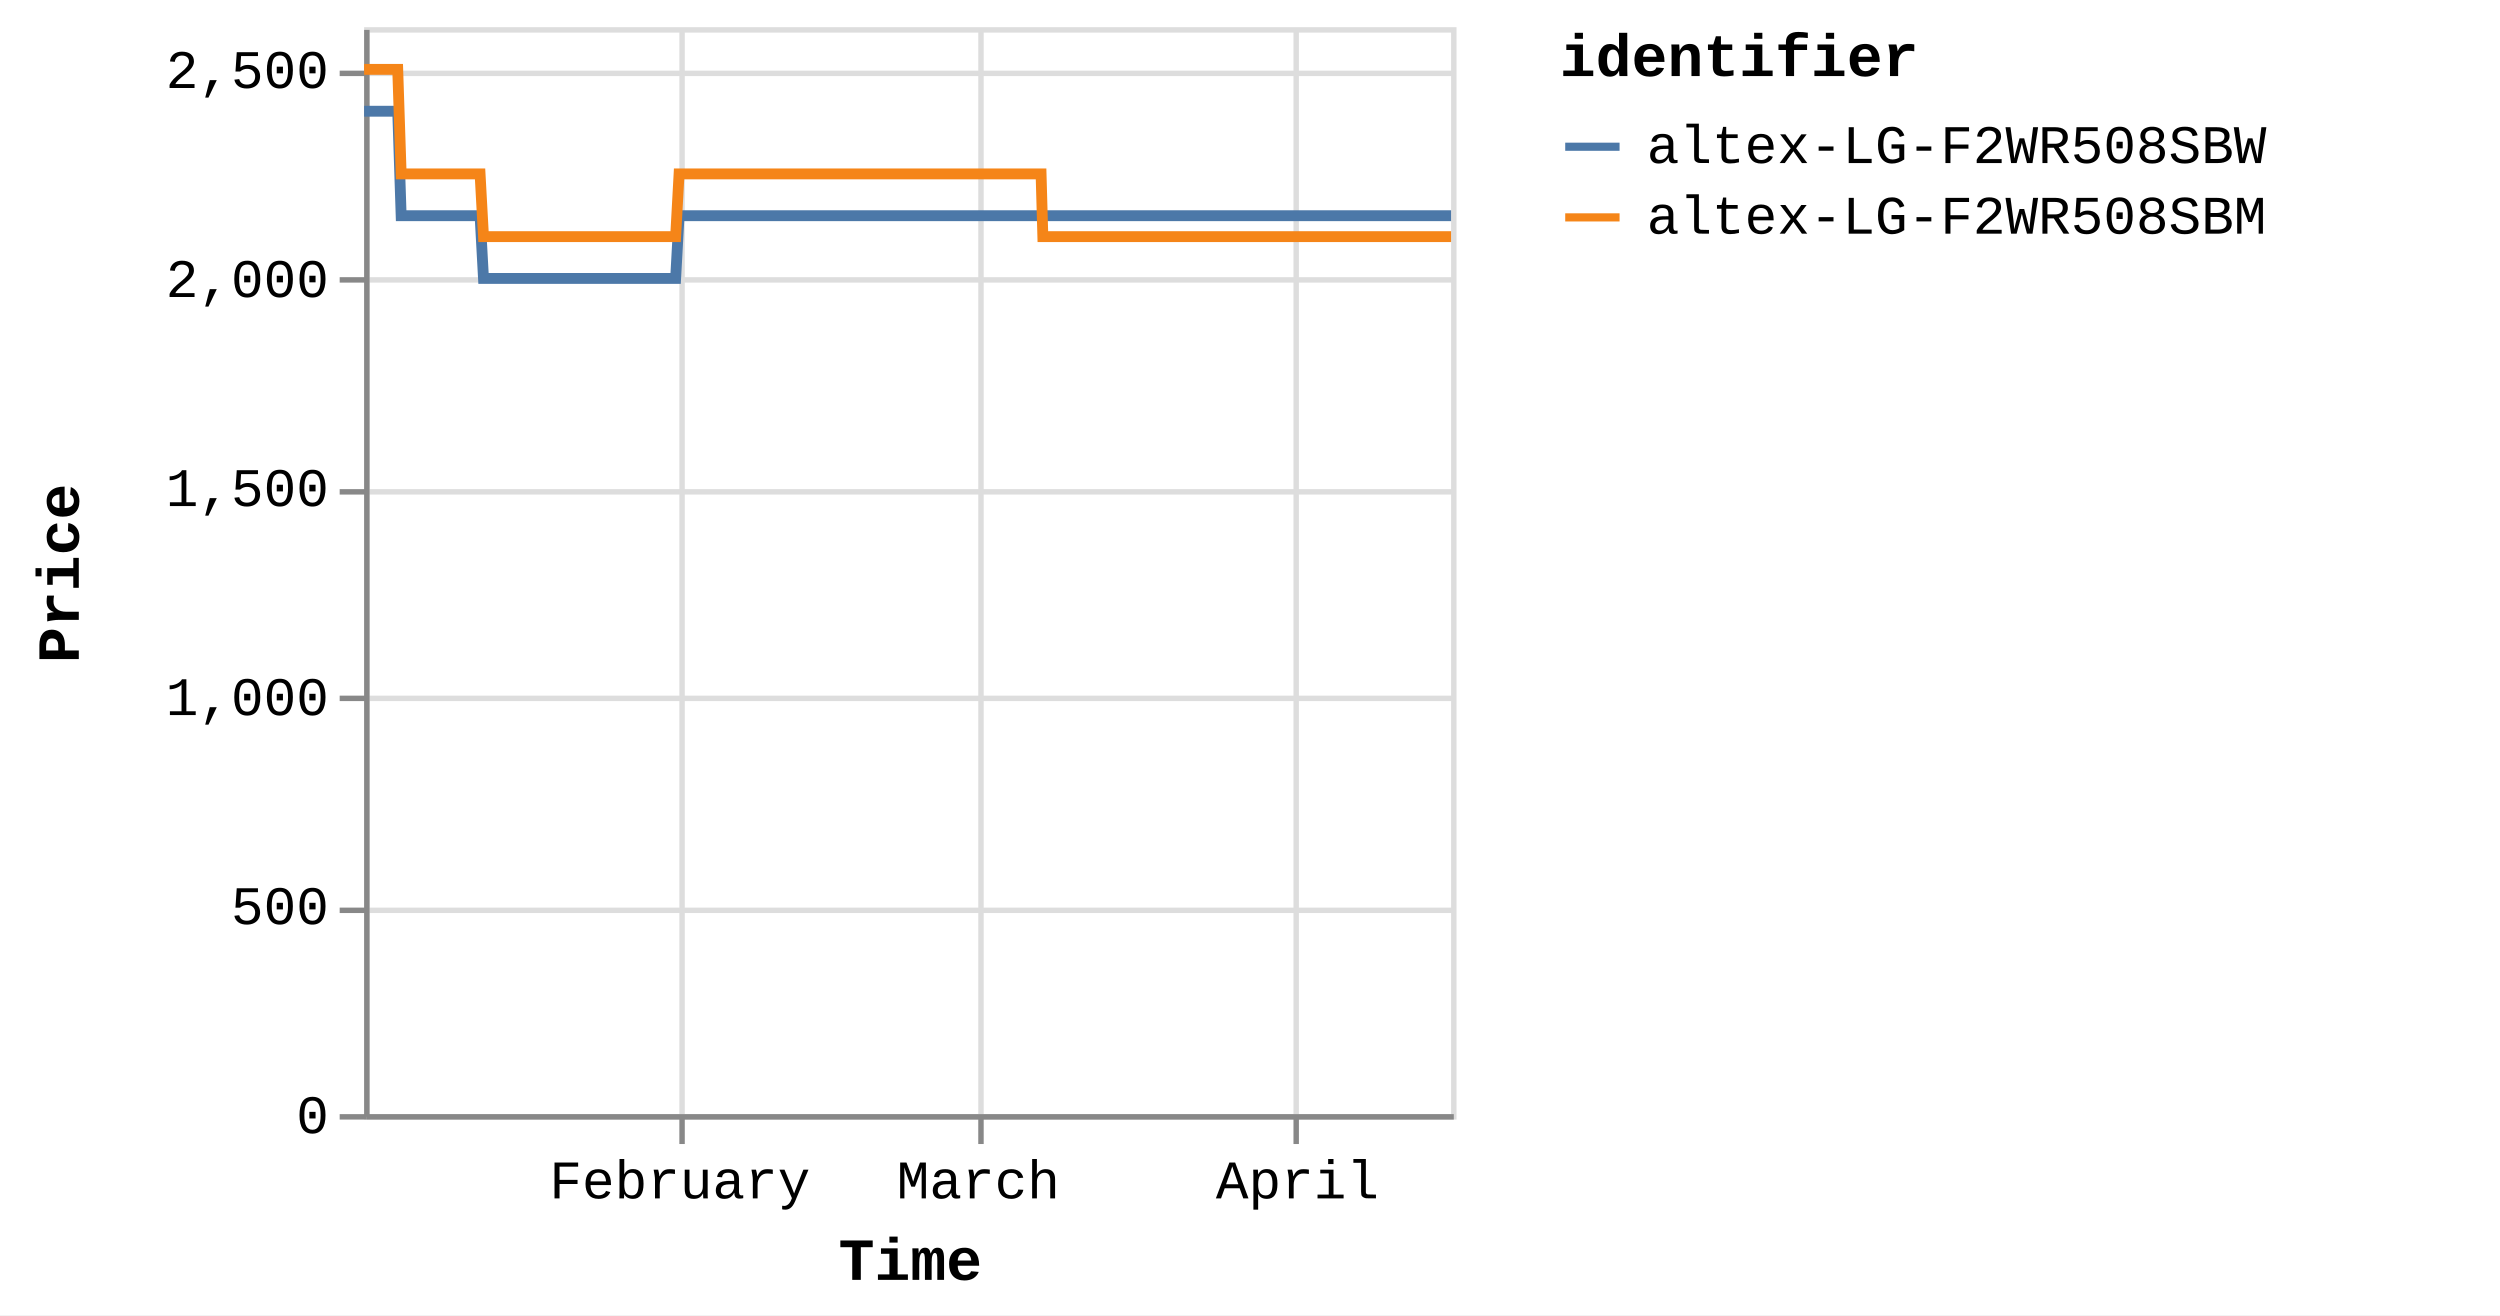
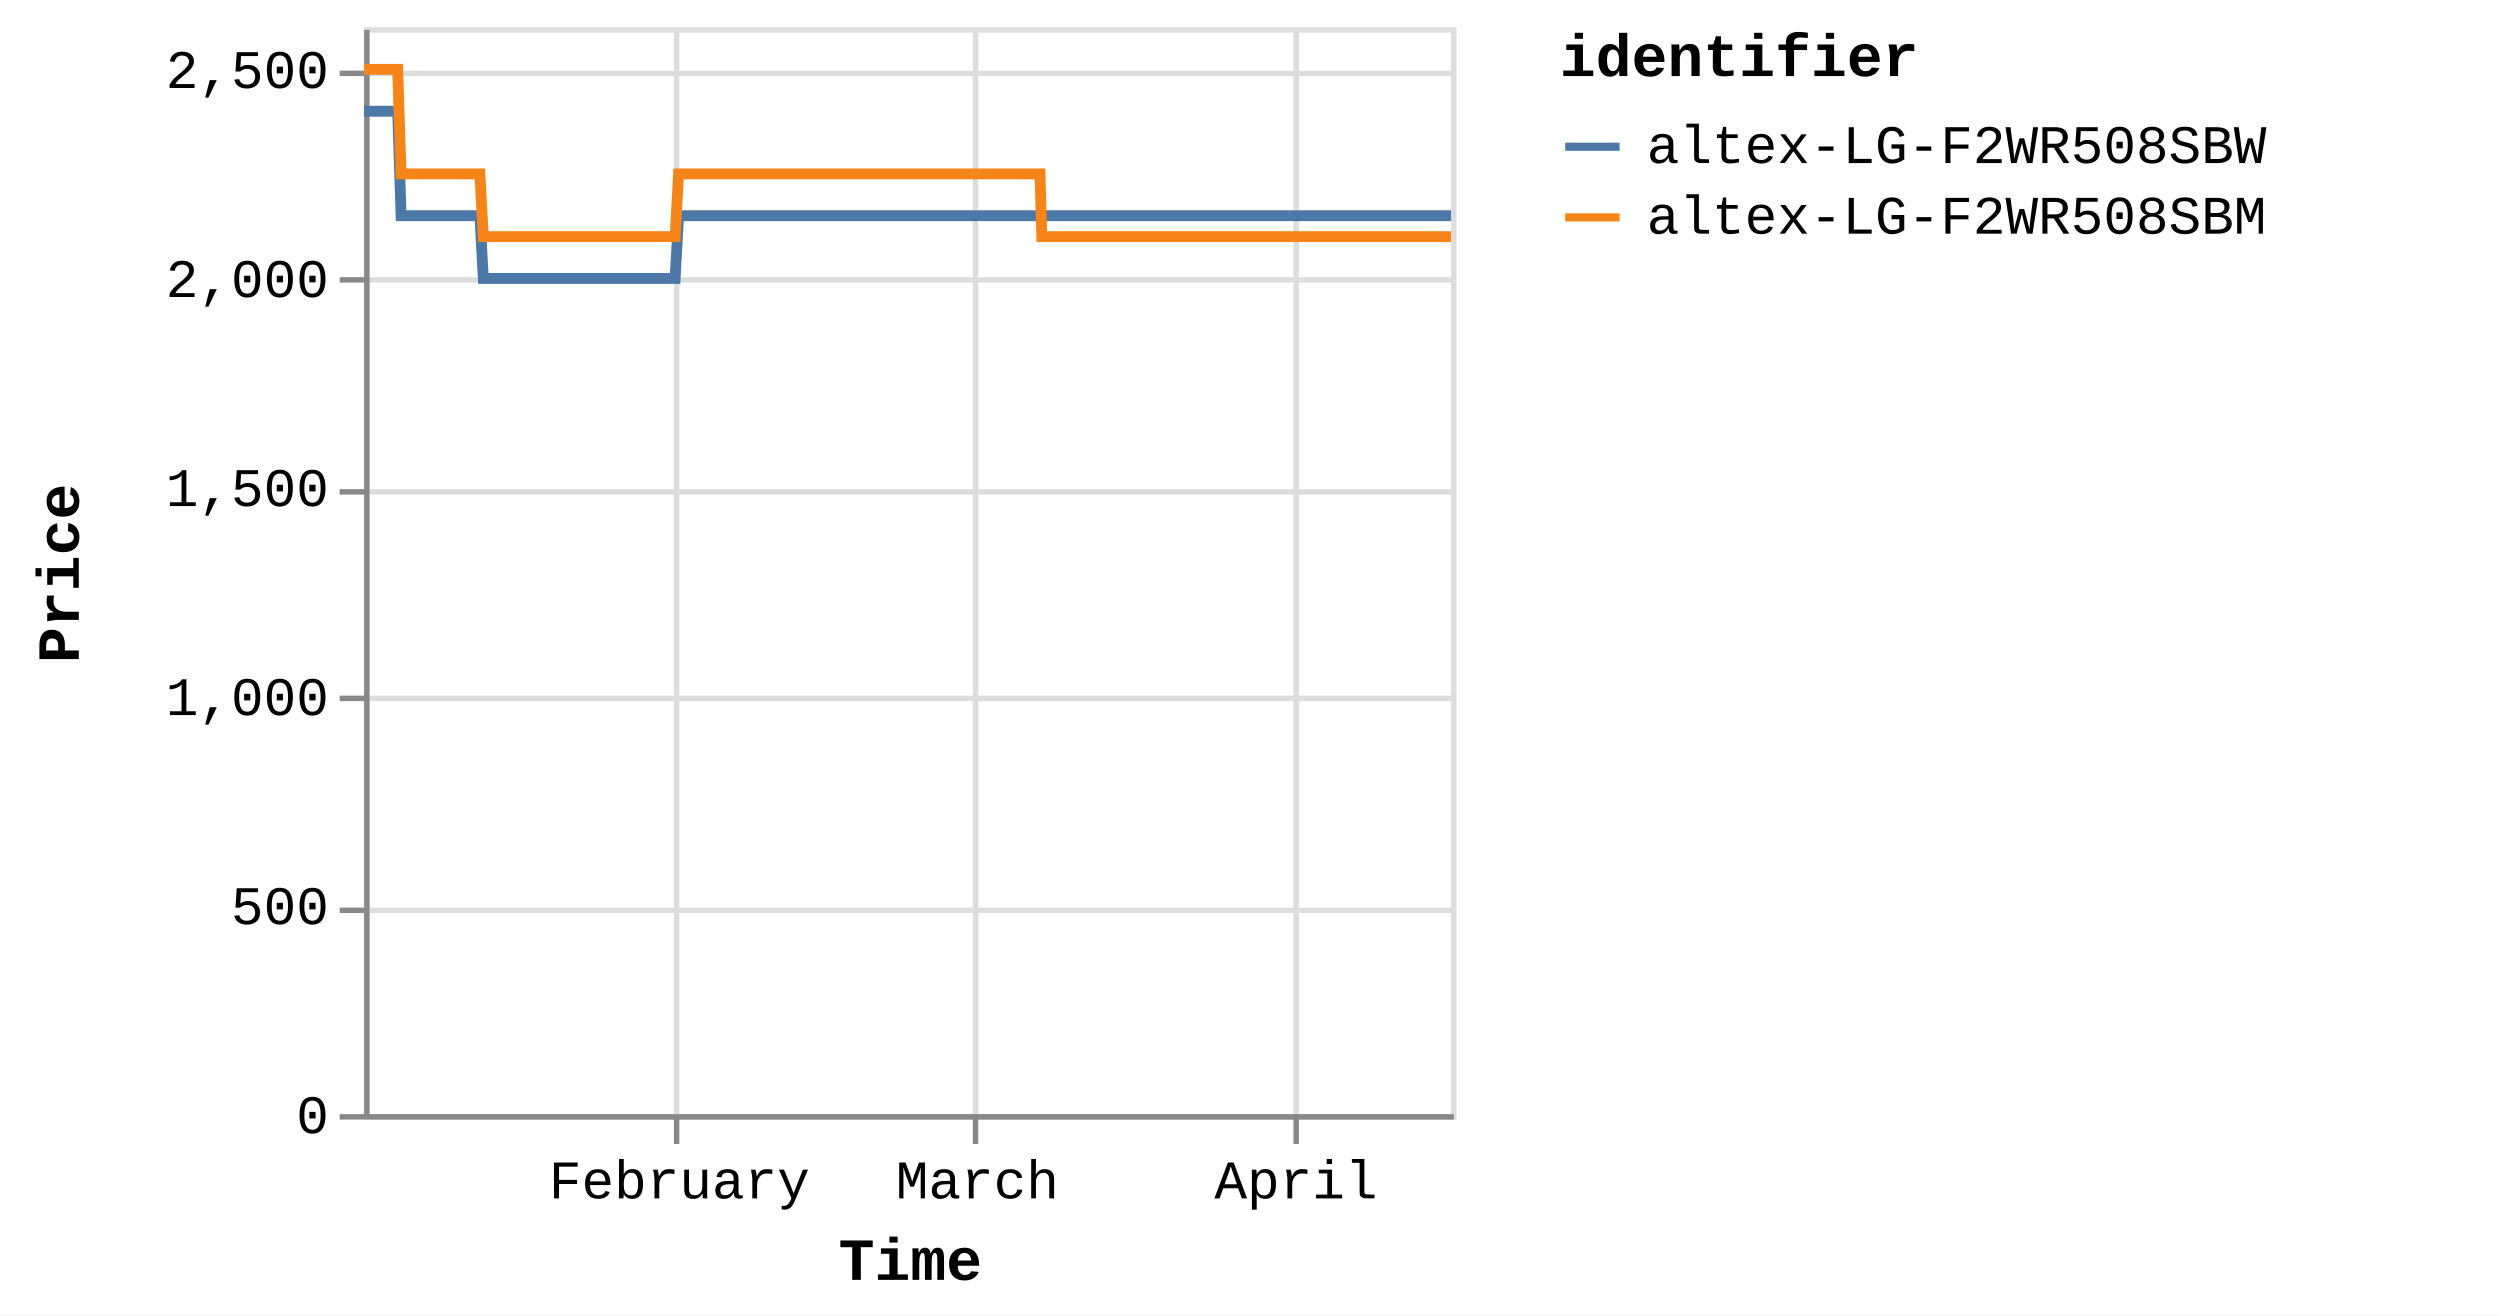
<svg xmlns="http://www.w3.org/2000/svg" version="1.1" class="marks" width="460" height="242" viewBox="0 0 460 242">
  <rect width="460" height="242" fill="white" />
  <g fill="none" stroke-miterlimit="10" transform="translate(67,5)">
    <g class="mark-group role-frame root" role="graphics-object" aria-roledescription="group mark container">
      <g transform="translate(0,0)">
        <path class="background" aria-hidden="true" d="M0.5,0.5h200v200h-200Z" stroke="#ddd" />
        <g>
          <g class="mark-group role-axis" aria-hidden="true">
            <g transform="translate(0.5,200.5)">
              <path class="background" aria-hidden="true" d="M0,0h0v0h0Z" pointer-events="none" />
              <g>
                <g class="mark-rule role-axis-grid" pointer-events="none">
-                   <line transform="translate(58,-200)" x2="0" y2="200" stroke="#ddd" stroke-width="1" opacity="1" />
-                   <line transform="translate(113,-200)" x2="0" y2="200" stroke="#ddd" stroke-width="1" opacity="1" />
+                   <line transform="translate(57,-200)" x2="0" y2="200" stroke="#ddd" stroke-width="1" opacity="1" />
+                   <line transform="translate(112,-200)" x2="0" y2="200" stroke="#ddd" stroke-width="1" opacity="1" />
                  <line transform="translate(171,-200)" x2="0" y2="200" stroke="#ddd" stroke-width="1" opacity="1" />
                </g>
              </g>
              <path class="foreground" aria-hidden="true" d="" pointer-events="none" display="none" />
            </g>
          </g>
          <g class="mark-group role-axis" aria-hidden="true">
            <g transform="translate(0.5,0.5)">
              <path class="background" aria-hidden="true" d="M0,0h0v0h0Z" pointer-events="none" />
              <g>
                <g class="mark-rule role-axis-grid" pointer-events="none">
                  <line transform="translate(0,200)" x2="200" y2="0" stroke="#ddd" stroke-width="1" opacity="1" />
                  <line transform="translate(0,162)" x2="200" y2="0" stroke="#ddd" stroke-width="1" opacity="1" />
                  <line transform="translate(0,123)" x2="200" y2="0" stroke="#ddd" stroke-width="1" opacity="1" />
                  <line transform="translate(0,85)" x2="200" y2="0" stroke="#ddd" stroke-width="1" opacity="1" />
                  <line transform="translate(0,46)" x2="200" y2="0" stroke="#ddd" stroke-width="1" opacity="1" />
                  <line transform="translate(0,8)" x2="200" y2="0" stroke="#ddd" stroke-width="1" opacity="1" />
                </g>
              </g>
              <path class="foreground" aria-hidden="true" d="" pointer-events="none" display="none" />
            </g>
          </g>
-           <g class="mark-group role-axis" role="graphics-symbol" aria-roledescription="axis" aria-label="X-axis titled 'Time' for a time scale with values from Monday, 01 January 2024, 2:19:43 PM to Tuesday, 16 April 2024, 4:38:40 AM">
+           <g class="mark-group role-axis" role="graphics-symbol" aria-roledescription="axis" aria-label="X-axis titled 'Time' for a time scale with values from Monday, 01 January 2024, 2:19:43 PM to Tuesday, 16 April 2024, 8:38:35 AM">
            <g transform="translate(0.5,200.5)">
              <path class="background" aria-hidden="true" d="M0,0h0v0h0Z" pointer-events="none" />
              <g>
                <g class="mark-rule role-axis-tick" pointer-events="none">
-                   <line transform="translate(58,0)" x2="0" y2="5" stroke="#888" stroke-width="1" opacity="1" />
-                   <line transform="translate(113,0)" x2="0" y2="5" stroke="#888" stroke-width="1" opacity="1" />
+                   <line transform="translate(57,0)" x2="0" y2="5" stroke="#888" stroke-width="1" opacity="1" />
+                   <line transform="translate(112,0)" x2="0" y2="5" stroke="#888" stroke-width="1" opacity="1" />
                  <line transform="translate(171,0)" x2="0" y2="5" stroke="#888" stroke-width="1" opacity="1" />
                </g>
                <g class="mark-text role-axis-label" pointer-events="none">
-                   <text text-anchor="middle" transform="translate(57.5833,15)" font-family="Liberation Mono" font-size="10px" fill="#000" opacity="1">February</text>
-                   <text text-anchor="middle" transform="translate(112.5094,15)" font-family="Liberation Mono" font-size="10px" fill="#000" opacity="1">March</text>
-                   <text text-anchor="middle" transform="translate(171.2234,15)" font-family="Liberation Mono" font-size="10px" fill="#000" opacity="1">April</text>
+                   <text text-anchor="middle" transform="translate(57.49259,15)" font-family="Liberation Mono" font-size="10px" fill="#000" opacity="1">February</text>
+                   <text text-anchor="middle" transform="translate(112.3321,15)" font-family="Liberation Mono" font-size="10px" fill="#000" opacity="1">March</text>
+                   <text text-anchor="middle" transform="translate(170.9537,15)" font-family="Liberation Mono" font-size="10px" fill="#000" opacity="1">April</text>
                </g>
                <g class="mark-rule role-axis-domain" pointer-events="none">
                  <line transform="translate(0,0)" x2="200" y2="0" stroke="#888" stroke-width="1" opacity="1" />
                </g>
                <g class="mark-text role-axis-title" pointer-events="none">
                  <text text-anchor="middle" transform="translate(100,30)" font-family="Liberation Mono" font-size="11px" font-weight="bold" fill="#000" opacity="1">Time</text>
                </g>
              </g>
              <path class="foreground" aria-hidden="true" d="" pointer-events="none" display="none" />
            </g>
          </g>
          <g class="mark-group role-axis" role="graphics-symbol" aria-roledescription="axis" aria-label="Y-axis titled 'Price' for a linear scale with values from 0 to 2,600">
            <g transform="translate(0.5,0.5)">
              <path class="background" aria-hidden="true" d="M0,0h0v0h0Z" pointer-events="none" />
              <g>
                <g class="mark-rule role-axis-tick" pointer-events="none">
                  <line transform="translate(0,200)" x2="-5" y2="0" stroke="#888" stroke-width="1" opacity="1" />
                  <line transform="translate(0,162)" x2="-5" y2="0" stroke="#888" stroke-width="1" opacity="1" />
                  <line transform="translate(0,123)" x2="-5" y2="0" stroke="#888" stroke-width="1" opacity="1" />
                  <line transform="translate(0,85)" x2="-5" y2="0" stroke="#888" stroke-width="1" opacity="1" />
                  <line transform="translate(0,46)" x2="-5" y2="0" stroke="#888" stroke-width="1" opacity="1" />
                  <line transform="translate(0,8)" x2="-5" y2="0" stroke="#888" stroke-width="1" opacity="1" />
                </g>
                <g class="mark-text role-axis-label" pointer-events="none">
                  <text text-anchor="end" transform="translate(-7,203)" font-family="Liberation Mono" font-size="10px" fill="#000" opacity="1">0</text>
                  <text text-anchor="end" transform="translate(-7,164.5385)" font-family="Liberation Mono" font-size="10px" fill="#000" opacity="1">500</text>
                  <text text-anchor="end" transform="translate(-7,126.0769)" font-family="Liberation Mono" font-size="10px" fill="#000" opacity="1">1,000</text>
                  <text text-anchor="end" transform="translate(-7,87.61538)" font-family="Liberation Mono" font-size="10px" fill="#000" opacity="1">1,500</text>
                  <text text-anchor="end" transform="translate(-7,49.15385)" font-family="Liberation Mono" font-size="10px" fill="#000" opacity="1">2,000</text>
                  <text text-anchor="end" transform="translate(-7,10.69231)" font-family="Liberation Mono" font-size="10px" fill="#000" opacity="1">2,500</text>
                </g>
                <g class="mark-rule role-axis-domain" pointer-events="none">
                  <line transform="translate(0,200)" x2="0" y2="-200" stroke="#888" stroke-width="1" opacity="1" />
                </g>
                <g class="mark-text role-axis-title" pointer-events="none">
                  <text text-anchor="middle" transform="translate(-51,100) rotate(-90) translate(0,-2)" font-family="Liberation Mono" font-size="11px" font-weight="bold" fill="#000" opacity="1">Price</text>
                </g>
              </g>
              <path class="foreground" aria-hidden="true" d="" pointer-events="none" display="none" />
            </g>
          </g>
          <g class="mark-group role-scope pathgroup" role="graphics-object" aria-roledescription="group mark container">
            <g transform="translate(0,0)">
              <path class="background" aria-hidden="true" d="M0,0h200v200h-200Z" />
              <g>
                <g class="mark-line role-mark marks" role="graphics-object" aria-roledescription="line mark container">
-                   <path aria-label="Time: Jan 01, 2024; Price: 2399; identifier: altex-LG-F2WR508SBW" role="graphics-symbol" aria-roledescription="line mark" d="M0,15.462L0.198,15.462L0.498,15.462L1.13,15.462L1.446,15.462L1.777,15.462L2.079,15.462L2.392,15.462L3.024,15.462L3.339,15.462L3.672,15.462L3.973,15.462L4.286,15.462L4.918,15.462L5.234,15.462L5.565,15.462L5.87,15.462L6.18,15.462L6.813,34.692L7.128,34.692L7.459,34.692L7.763,34.692L8.074,34.692L8.706,34.692L9.021,34.692L9.352,34.692L9.655,34.692L9.968,34.692L10.601,34.692L10.915,34.692L11.246,34.692L11.549,34.692L11.862,34.692L12.495,34.692L12.812,34.692L13.144,34.692L13.446,34.692L13.756,34.692L14.39,34.692L14.705,34.692L15.041,34.692L15.34,34.692L15.65,34.692L16.283,34.692L16.599,34.692L16.932,34.692L17.233,34.692L17.544,34.692L18.177,34.692L18.493,34.692L18.826,34.692L19.128,34.692L19.438,34.692L20.071,34.692L20.387,34.692L20.719,34.692L21.021,34.692L21.332,34.692L21.964,46.231L22.279,46.231L22.61,46.231L22.913,46.231L23.226,46.231L23.859,46.231L24.173,46.231L24.504,46.231L24.807,46.231L25.12,46.231L25.754,46.231L26.07,46.231L26.403,46.231L26.704,46.231L27.014,46.231L27.647,46.231L27.964,46.231L28.296,46.231L28.599,46.231L28.908,46.231L29.541,46.231L29.858,46.231L30.19,46.231L30.492,46.231L30.802,46.231L31.434,46.231L31.75,46.231L32.083,46.231L32.385,46.231L32.697,46.231L33.329,46.231L33.645,46.231L33.978,46.231L34.28,46.231L34.59,46.231L35.223,46.231L35.537,46.231L35.868,46.231L36.173,46.231L36.484,46.231L37.116,46.231L37.431,46.231L37.762,46.231L38.065,46.231L38.378,46.231L39.012,46.231L39.329,46.231L39.662,46.231L39.962,46.231L40.272,46.231L40.905,46.231L41.222,46.231L41.555,46.231L41.857,46.231L42.166,46.231L42.8,46.231L43.116,46.231L43.449,46.231L43.75,46.231L44.06,46.231L44.694,46.231L45.009,46.231L45.343,46.231L45.646,46.231L45.954,46.231L46.586,46.231L46.903,46.231L47.23,46.231L47.533,46.231L47.849,46.231L48.479,46.231L48.796,46.231L49.12,46.231L49.426,46.231L49.742,46.231L50.374,46.231L50.689,46.231L51.015,46.231L51.32,46.231L51.636,46.231L52.267,46.231L52.584,46.231L52.912,46.231L53.215,46.231L53.53,46.231L54.161,46.231L54.477,46.231L54.805,46.231L55.113,46.231L55.424,46.231L56.055,46.231L56.371,46.231L56.7,46.231L57.002,46.231L57.318,46.231L57.949,34.692L58.265,34.692L58.594,34.692L58.896,34.692L59.212,34.692L59.844,34.692L60.159,34.692L60.487,34.692L60.79,34.692L61.106,34.692L61.737,34.692L62.053,34.692L62.379,34.692L62.684,34.692L63.001,34.692L63.633,34.692L63.948,34.692L64.272,34.692L64.578,34.692L64.894,34.692L65.525,34.692L65.842,34.692L66.171,34.692L66.473,34.692L66.788,34.692L67.419,34.692L67.735,34.692L68.064,34.692L68.367,34.692L68.682,34.692L69.313,34.692L69.629,34.692L69.957,34.692L70.262,34.692L70.576,34.692L71.207,34.692L71.524,34.692L71.851,34.692L72.156,34.692L72.47,34.692L73.102,34.692L73.418,34.692L73.744,34.692L74.049,34.692L74.365,34.692L74.995,34.692L75.311,34.692L75.637,34.692L75.942,34.692L76.258,34.692L76.891,34.692L77.205,34.692L77.531,34.692L77.837,34.692L78.152,34.692L78.784,34.692L79.099,34.692L79.429,34.692L79.731,34.692L80.046,34.692L80.677,34.692L80.993,34.692L81.321,34.692L81.629,34.692L81.94,34.692L82.571,34.692L82.887,34.692L83.216,34.692L83.519,34.692L83.834,34.692L84.781,34.692L85.109,34.692L85.413,34.692L85.728,34.692L86.36,34.692L86.675,34.692L87.004,34.692L87.308,34.692L87.622,34.692L88.254,34.692L88.569,34.692L88.894,34.692L89.2,34.692L89.516,34.692L90.148,34.692L90.465,34.692L90.789,34.692L91.095,34.692L91.41,34.692L92.041,34.692L92.358,34.692L92.687,34.692L92.992,34.692L93.304,34.692L93.936,34.692L94.251,34.692L94.579,34.692L94.884,34.692L95.199,34.692L95.829,34.692L96.145,34.692L96.474,34.692L96.778,34.692L97.093,34.692L97.724,34.692L98.039,34.692L98.368,34.692L98.672,34.692L98.986,34.692L99.618,34.692L99.933,34.692L100.26,34.692L100.564,34.692L100.882,34.692L101.512,34.692L101.827,34.692L102.152,34.692L102.458,34.692L102.774,34.692L103.405,34.692L103.722,34.692L104.046,34.692L104.354,34.692L104.668,34.692L105.299,34.692L105.616,34.692L105.944,34.692L106.247,34.692L106.562,34.692L107.193,34.692L107.51,34.692L107.837,34.692L108.142,34.692L108.456,34.692L109.088,34.692L109.403,34.692L109.731,34.692L110.036,34.692L110.35,34.692L110.981,34.692L111.297,34.692L111.624,34.692L111.928,34.692L112.244,34.692L112.875,34.692L113.192,34.692L113.519,34.692L113.823,34.692L114.138,34.692L114.77,34.692L115.085,34.692L115.413,34.692L115.716,34.692L116.032,34.692L116.664,34.692L116.979,34.692L117.305,34.692L117.61,34.692L117.926,34.692L118.586,34.692L119.018,34.692L119.206,34.692L119.506,34.692L119.82,34.692L120.451,34.692L120.767,34.692L121.097,34.692L121.399,34.692L121.714,34.692L122.345,34.692L122.664,34.692L122.991,34.692L123.295,34.692L123.608,34.692L124.239,34.692L124.556,34.692L124.883,34.692L125.187,34.692L125.503,34.692L126.134,34.692L126.454,34.692L126.777,34.692L127.08,34.692L127.396,34.692L128.028,34.692L128.343,34.692L128.668,34.692L128.976,34.692L129.29,34.692L129.921,34.692L130.239,34.692L130.562,34.692L130.869,34.692L131.184,34.692L131.817,34.692L132.131,34.692L132.461,34.692L132.765,34.692L133.078,34.692L133.71,34.692L134.025,34.692L134.354,34.692L134.659,34.692L134.972,34.692L135.604,34.692L135.921,34.692L136.249,34.692L136.551,34.692L136.866,34.692L137.497,34.692L137.813,34.692L138.143,34.692L138.446,34.692L138.76,34.692L139.391,34.692L139.709,34.692L140.035,34.692L140.339,34.692L140.654,34.692L141.286,34.692L141.603,34.692L141.928,34.692L142.233,34.692L142.549,34.692L143.179,34.692L143.497,34.692L143.822,34.692L144.126,34.692L144.442,34.692L145.073,34.692L145.389,34.692L145.72,34.692L146.024,34.692L146.338,34.692L146.968,34.692L147.283,34.692L147.611,34.692L147.918,34.692L148.23,34.692L148.861,34.692L149.178,34.692L149.506,34.692L149.812,34.692L150.126,34.692L150.756,34.692L151.072,34.692L151.401,34.692L151.707,34.692L152.018,34.692L152.65,34.692L152.965,34.692L153.294,34.692L153.598,34.692L153.913,34.692L154.544,34.692L154.859,34.692L155.187,34.692L155.49,34.692L155.806,34.692L156.438,34.692L156.753,34.692L157.082,34.692L157.384,34.692L157.7,34.692L158.332,34.692L158.647,34.692L158.976,34.692L159.28,34.692L159.594,34.692L160.225,34.692L160.544,34.692L160.871,34.692L161.175,34.692L161.488,34.692L162.122,34.692L162.437,34.692L162.766,34.692L163.071,34.692L163.382,34.692L164.013,34.692L164.329,34.692L164.659,34.692L164.962,34.692L165.276,34.692L165.908,34.692L166.223,34.692L166.553,34.692L166.856,34.692L167.17,34.692L167.801,34.692L168.117,34.692L168.443,34.692L168.75,34.692L169.066,34.692L169.696,34.692L170.013,34.692L170.339,34.692L170.644,34.692L170.958,34.692L171.589,34.692L171.907,34.692L172.237,34.692L172.541,34.692L172.852,34.692L173.485,34.692L173.8,34.692L174.13,34.692L174.434,34.692L174.746,34.692L175.377,34.692L175.693,34.692L176.022,34.692L176.328,34.692L176.64,34.692L177.273,34.692L177.588,34.692L177.917,34.692L178.22,34.692L178.535,34.692L179.168,34.692L179.81,34.692L180.115,34.692L180.429,34.692L181.06,34.692L181.376,34.692L181.701,34.692L182.007,34.692L182.322,34.692L182.953,34.692L183.269,34.692L183.596,34.692L183.901,34.692L184.216,34.692L184.848,34.692L185.163,34.692L185.493,34.692L185.798,34.692L186.11,34.692L186.742,34.692L187.057,34.692L187.387,34.692L187.691,34.692L188.004,34.692L188.635,34.692L188.953,34.692L189.281,34.692L189.587,34.692L189.9,34.692L190.531,34.692L190.848,34.692L191.175,34.692L191.793,34.692L192.425,34.692L192.741,34.692L193.069,34.692L193.371,34.692L193.686,34.692L194.317,34.692L194.633,34.692L194.955,34.692L195.264,34.692L195.58,34.692L196.24,34.692L196.726,34.692L197.022,34.692L197.635,34.692L198.11,34.692L198.421,34.692L198.746,34.692L199.052,34.692L199.368,34.692L200,34.692" stroke="#4c78a8" stroke-width="2" />
+                   <path aria-label="Time: Jan 01, 2024; Price: 2399; identifier: altex-LG-F2WR508SBW" role="graphics-symbol" aria-roledescription="line mark" d="M0,15.462L0.198,15.462L0.497,15.462L1.128,15.462L1.443,15.462L1.775,15.462L2.076,15.462L2.388,15.462L3.019,15.462L3.334,15.462L3.666,15.462L3.967,15.462L4.279,15.462L4.91,15.462L5.226,15.462L5.556,15.462L5.86,15.462L6.171,15.462L6.802,34.692L7.117,34.692L7.448,34.692L7.75,34.692L8.061,34.692L8.692,34.692L9.007,34.692L9.337,34.692L9.64,34.692L9.952,34.692L10.585,34.692L10.898,34.692L11.228,34.692L11.531,34.692L11.843,34.692L12.475,34.692L12.791,34.692L13.123,34.692L13.425,34.692L13.734,34.692L14.367,34.692L14.682,34.692L15.017,34.692L15.316,34.692L15.625,34.692L16.258,34.692L16.573,34.692L16.905,34.692L17.206,34.692L17.516,34.692L18.148,34.692L18.464,34.692L18.796,34.692L19.098,34.692L19.407,34.692L20.039,34.692L20.355,34.692L20.686,34.692L20.988,34.692L21.299,34.692L21.929,46.231L22.244,46.231L22.574,46.231L22.877,46.231L23.189,46.231L23.822,46.231L24.135,46.231L24.465,46.231L24.767,46.231L25.08,46.231L25.713,46.231L26.029,46.231L26.361,46.231L26.662,46.231L26.971,46.231L27.603,46.231L27.92,46.231L28.252,46.231L28.554,46.231L28.862,46.231L29.494,46.231L29.811,46.231L30.143,46.231L30.444,46.231L30.753,46.231L31.385,46.231L31.7,46.231L32.033,46.231L32.334,46.231L32.645,46.231L33.277,46.231L33.592,46.231L33.924,46.231L34.226,46.231L34.535,46.231L35.167,46.231L35.481,46.231L35.812,46.231L36.116,46.231L36.427,46.231L37.057,46.231L37.372,46.231L37.702,46.231L38.005,46.231L38.318,46.231L38.951,46.231L39.267,46.231L39.599,46.231L39.899,46.231L40.209,46.231L40.841,46.231L41.157,46.231L41.49,46.231L41.791,46.231L42.1,46.231L42.732,46.231L43.048,46.231L43.381,46.231L43.681,46.231L43.991,46.231L44.624,46.231L44.938,46.231L45.272,46.231L45.574,46.231L45.882,46.231L46.513,46.231L46.829,46.231L47.156,46.231L47.458,46.231L47.774,46.231L48.403,46.231L48.719,46.231L49.043,46.231L49.348,46.231L49.663,46.231L50.294,46.231L50.609,46.231L50.934,46.231L51.24,46.231L51.555,46.231L52.185,46.231L52.501,46.231L52.828,46.231L53.131,46.231L53.446,46.231L54.076,46.231L54.391,46.231L54.719,46.231L55.026,46.231L55.336,46.231L55.967,46.231L56.282,46.231L56.61,46.231L56.913,46.231L57.228,46.231L57.858,34.692L58.173,34.692L58.502,34.692L58.803,34.692L59.118,34.692L59.75,34.692L60.064,34.692L60.392,34.692L60.694,34.692L61.01,34.692L61.64,34.692L61.956,34.692L62.28,34.692L62.586,34.692L62.902,34.692L63.533,34.692L63.847,34.692L64.171,34.692L64.476,34.692L64.792,34.692L65.422,34.692L65.738,34.692L66.066,34.692L66.368,34.692L66.683,34.692L67.313,34.692L67.628,34.692L67.957,34.692L68.259,34.692L68.574,34.692L69.204,34.692L69.52,34.692L69.847,34.692L70.152,34.692L70.465,34.692L71.095,34.692L71.411,34.692L71.738,34.692L72.042,34.692L72.356,34.692L72.987,34.692L73.302,34.692L73.628,34.692L73.932,34.692L74.248,34.692L74.877,34.692L75.192,34.692L75.518,34.692L75.823,34.692L76.138,34.692L76.77,34.692L77.084,34.692L77.409,34.692L77.714,34.692L78.029,34.692L78.66,34.692L78.974,34.692L79.304,34.692L79.606,34.692L79.92,34.692L80.55,34.692L80.865,34.692L81.193,34.692L81.5,34.692L81.811,34.692L82.441,34.692L82.757,34.692L83.085,34.692L83.388,34.692L83.702,34.692L84.648,34.692L84.975,34.692L85.278,34.692L85.593,34.692L86.224,34.692L86.539,34.692L86.866,34.692L87.171,34.692L87.484,34.692L88.115,34.692L88.429,34.692L88.754,34.692L89.06,34.692L89.375,34.692L90.006,34.692L90.322,34.692L90.646,34.692L90.951,34.692L91.266,34.692L91.896,34.692L92.213,34.692L92.541,34.692L92.846,34.692L93.157,34.692L93.788,34.692L94.103,34.692L94.43,34.692L94.734,34.692L95.049,34.692L95.678,34.692L95.994,34.692L96.322,34.692L96.625,34.692L96.94,34.692L97.57,34.692L97.884,34.692L98.213,34.692L98.516,34.692L98.831,34.692L99.461,34.692L99.776,34.692L100.102,34.692L100.406,34.692L100.723,34.692L101.352,34.692L101.667,34.692L101.991,34.692L102.297,34.692L102.612,34.692L103.242,34.692L103.558,34.692L103.883,34.692L104.19,34.692L104.503,34.692L105.133,34.692L105.45,34.692L105.777,34.692L106.08,34.692L106.394,34.692L107.025,34.692L107.34,34.692L107.667,34.692L107.971,34.692L108.285,34.692L108.916,34.692L109.231,34.692L109.558,34.692L109.863,34.692L110.176,34.692L110.807,34.692L111.122,34.692L111.448,34.692L111.752,34.692L112.067,34.692L112.697,34.692L113.014,34.692L113.341,34.692L113.644,34.692L113.959,34.692L114.589,34.692L114.904,34.692L115.231,34.692L115.534,34.692L115.849,34.692L116.48,34.692L116.795,34.692L117.12,34.692L117.425,34.692L117.741,34.692L118.4,34.692L118.83,34.692L119.018,34.692L119.318,34.692L119.632,34.692L120.261,34.692L120.577,34.692L120.906,34.692L121.208,34.692L121.522,34.692L122.152,34.692L122.47,34.692L122.797,34.692L123.101,34.692L123.413,34.692L124.044,34.692L124.36,34.692L124.686,34.692L124.989,34.692L125.305,34.692L125.935,34.692L126.255,34.692L126.578,34.692L126.88,34.692L127.195,34.692L127.826,34.692L128.141,34.692L128.465,34.692L128.773,34.692L129.086,34.692L129.717,34.692L130.034,34.692L130.356,34.692L130.663,34.692L130.977,34.692L131.609,34.692L131.923,34.692L132.252,34.692L132.556,34.692L132.869,34.692L133.499,34.692L133.814,34.692L134.142,34.692L134.447,34.692L134.759,34.692L135.39,34.692L135.707,34.692L136.034,34.692L136.336,34.692L136.65,34.692L137.281,34.692L137.596,34.692L137.925,34.692L138.228,34.692L138.542,34.692L139.172,34.692L139.489,34.692L139.815,34.692L140.118,34.692L140.432,34.692L141.063,34.692L141.379,34.692L141.705,34.692L142.009,34.692L142.325,34.692L142.954,34.692L143.271,34.692L143.595,34.692L143.899,34.692L144.215,34.692L144.845,34.692L145.16,34.692L145.491,34.692L145.794,34.692L146.107,34.692L146.737,34.692L147.051,34.692L147.379,34.692L147.685,34.692L147.996,34.692L148.627,34.692L148.943,34.692L149.27,34.692L149.576,34.692L149.889,34.692L150.518,34.692L150.834,34.692L151.163,34.692L151.468,34.692L151.779,34.692L152.409,34.692L152.724,34.692L153.052,34.692L153.356,34.692L153.67,34.692L154.3,34.692L154.615,34.692L154.942,34.692L155.245,34.692L155.56,34.692L156.191,34.692L156.506,34.692L156.835,34.692L157.136,34.692L157.452,34.692L158.082,34.692L158.397,34.692L158.726,34.692L159.029,34.692L159.343,34.692L159.973,34.692L160.291,34.692L160.617,34.692L160.922,34.692L161.234,34.692L161.867,34.692L162.181,34.692L162.509,34.692L162.814,34.692L163.125,34.692L163.755,34.692L164.07,34.692L164.4,34.692L164.702,34.692L165.015,34.692L165.647,34.692L165.961,34.692L166.291,34.692L166.593,34.692L166.907,34.692L167.537,34.692L167.852,34.692L168.178,34.692L168.484,34.692L168.799,34.692L169.429,34.692L169.745,34.692L170.07,34.692L170.375,34.692L170.689,34.692L171.319,34.692L171.637,34.692L171.965,34.692L172.269,34.692L172.58,34.692L173.212,34.692L173.526,34.692L173.856,34.692L174.159,34.692L174.471,34.692L175.101,34.692L175.416,34.692L175.745,34.692L176.05,34.692L176.362,34.692L176.993,34.692L177.308,34.692L177.636,34.692L177.94,34.692L178.253,34.692L178.886,34.692L179.526,34.692L179.831,34.692L180.145,34.692L180.775,34.692L181.09,34.692L181.415,34.692L181.72,34.692L182.035,34.692L182.665,34.692L182.98,34.692L183.307,34.692L183.611,34.692L183.926,34.692L184.557,34.692L184.871,34.692L185.201,34.692L185.505,34.692L185.817,34.692L186.448,34.692L186.762,34.692L187.092,34.692L187.395,34.692L187.708,34.692L188.338,34.692L188.656,34.692L188.983,34.692L189.289,34.692L189.601,34.692L190.231,34.692L190.547,34.692L190.874,34.692L191.491,34.692L192.122,34.692L192.438,34.692L192.764,34.692L193.066,34.692L193.381,34.692L194.011,34.692L194.326,34.692L194.648,34.692L194.957,34.692L195.272,34.692L195.931,34.692L196.416,34.692L196.712,34.692L197.324,34.692L197.798,34.692L198.109,34.692L198.433,34.692L198.739,34.692L199.054,34.692L199.685,34.692L200,34.692" stroke="#4c78a8" stroke-width="2" />
                </g>
              </g>
              <path class="foreground" aria-hidden="true" d="" display="none" />
            </g>
            <g transform="translate(0,0)">
              <path class="background" aria-hidden="true" d="M0,0h200v200h-200Z" />
              <g>
                <g class="mark-line role-mark marks" role="graphics-object" aria-roledescription="line mark container">
-                   <path aria-label="Time: Jan 01, 2024; Price: 2499; identifier: altex-LG-F2WR508SBM" role="graphics-symbol" aria-roledescription="line mark" d="M0,7.769L0.198,7.769L0.498,7.769L1.13,7.769L1.446,7.769L1.777,7.769L2.079,7.769L2.392,7.769L3.024,7.769L3.34,7.769L3.672,7.769L3.974,7.769L4.286,7.769L4.918,7.769L5.234,7.769L5.565,7.769L5.87,7.769L6.181,7.769L6.813,27L7.128,27L7.459,27L7.763,27L8.074,27L8.706,27L9.021,27L9.352,27L9.655,27L9.968,27L10.601,27L10.915,27L11.246,27L11.549,27L11.862,27L12.495,27L12.812,27L13.144,27L13.446,27L13.756,27L14.39,27L14.705,27L15.041,27L15.34,27L15.65,27L16.284,27L16.599,27L16.932,27L17.233,27L17.544,27L18.177,27L18.493,27L18.826,27L19.128,27L19.438,27L20.071,27L20.387,27L20.719,27L21.021,27L21.332,27L21.964,38.538L22.279,38.538L22.61,38.538L22.913,38.538L23.226,38.538L23.859,38.538L24.173,38.538L24.504,38.538L24.807,38.538L25.12,38.538L25.754,38.538L26.07,38.538L26.403,38.538L26.704,38.538L27.014,38.538L27.647,38.538L27.964,38.538L28.296,38.538L28.599,38.538L28.908,38.538L29.541,38.538L29.858,38.538L30.191,38.538L30.492,38.538L30.802,38.538L31.435,38.538L31.751,38.538L32.084,38.538L32.385,38.538L32.697,38.538L33.329,38.538L33.645,38.538L33.978,38.538L34.28,38.538L34.59,38.538L35.223,38.538L35.537,38.538L35.868,38.538L36.173,38.538L36.485,38.538L37.116,38.538L37.431,38.538L37.762,38.538L38.066,38.538L38.378,38.538L39.013,38.538L39.329,38.538L39.662,38.538L39.962,38.538L40.272,38.538L40.905,38.538L41.222,38.538L41.555,38.538L41.857,38.538L42.166,38.538L42.8,38.538L43.116,38.538L43.449,38.538L43.75,38.538L44.06,38.538L44.694,38.538L45.009,38.538L45.343,38.538L45.646,38.538L45.954,38.538L46.586,38.538L46.903,38.538L47.23,38.538L47.533,38.538L47.849,38.538L48.479,38.538L48.796,38.538L49.12,38.538L49.426,38.538L49.742,38.538L50.374,38.538L50.689,38.538L51.015,38.538L51.321,38.538L51.636,38.538L52.268,38.538L52.584,38.538L52.912,38.538L53.215,38.538L53.53,38.538L54.161,38.538L54.477,38.538L54.805,38.538L55.113,38.538L55.424,38.538L56.055,38.538L56.371,38.538L56.7,38.538L57.002,38.538L57.318,38.538L57.949,27L58.265,27L58.594,27L58.896,27L59.212,27L59.844,27L60.159,27L60.487,27L60.79,27L61.106,27L61.738,27L62.053,27L62.379,27L62.684,27L63.001,27L63.633,27L63.948,27L64.273,27L64.578,27L64.894,27L65.525,27L65.842,27L66.171,27L66.473,27L66.788,27L67.419,27L67.735,27L68.064,27L68.367,27L68.682,27L69.313,27L69.629,27L69.957,27L70.263,27L70.576,27L71.207,27L71.524,27L71.851,27L72.156,27L72.47,27L73.102,27L73.418,27L73.744,27L74.049,27L74.365,27L74.995,27L75.311,27L75.637,27L75.942,27L76.258,27L76.891,27L77.205,27L77.531,27L77.837,27L78.152,27L78.784,27L79.099,27L79.429,27L79.731,27L80.046,27L80.677,27L80.993,27L81.321,27L81.629,27L81.94,27L82.571,27L82.887,27L83.216,27L83.519,27L83.834,27L84.781,27L85.109,27L85.413,27L85.729,27L86.36,27L86.675,27L87.004,27L87.308,27L87.622,27L88.254,27L88.569,27L88.895,27L89.2,27L89.516,27L90.148,27L90.465,27L90.789,27L91.095,27L91.41,27L92.041,27L92.358,27L92.687,27L92.992,27L93.304,27L93.937,27L94.251,27L94.579,27L94.884,27L95.199,27L95.829,27L96.146,27L96.474,27L96.778,27L97.093,27L97.724,27L98.039,27L98.368,27L98.672,27L98.987,27L99.618,27L99.933,27L100.26,27L100.565,27L100.882,27L101.512,27L101.827,27L102.152,27L102.458,27L102.774,27L103.405,27L103.722,27L104.046,27L104.354,27L104.668,27L105.299,27L105.616,27L105.944,27L106.248,27L106.562,27L107.193,27L107.51,27L107.837,27L108.142,27L108.456,27L109.088,27L109.403,27L109.731,27L110.036,27L110.35,27L110.982,27L111.297,27L111.624,27L111.928,27L112.244,27L112.875,27L113.192,27L113.52,27L113.823,27L114.138,27L114.77,27L115.085,27L115.413,27L115.716,27L116.032,27L116.664,27L116.979,27L117.305,27L117.61,27L117.926,27L118.587,27L119.018,27L119.206,27L119.506,27L119.82,27L120.451,27L120.767,27L121.097,27L121.399,27L121.714,27L122.345,27L122.664,27L122.991,27L123.295,27L123.608,27L124.239,27L124.556,27L124.883,38.538L125.187,38.538L125.503,38.538L126.134,38.538L126.454,38.538L126.777,38.538L127.08,38.538L127.396,38.538L128.028,38.538L128.343,38.538L128.668,38.538L128.976,38.538L129.29,38.538L129.922,38.538L130.239,38.538L130.562,38.538L130.869,38.538L131.184,38.538L131.817,38.538L132.131,38.538L132.461,38.538L132.765,38.538L133.079,38.538L133.71,38.538L134.025,38.538L134.354,38.538L134.659,38.538L134.972,38.538L135.604,38.538L135.921,38.538L136.249,38.538L136.551,38.538L136.866,38.538L137.497,38.538L137.814,38.538L138.143,38.538L138.446,38.538L138.76,38.538L139.391,38.538L139.709,38.538L140.035,38.538L140.34,38.538L140.654,38.538L141.286,38.538L141.603,38.538L141.928,38.538L142.233,38.538L142.549,38.538L143.179,38.538L143.497,38.538L143.822,38.538L144.126,38.538L144.442,38.538L145.073,38.538L145.389,38.538L145.721,38.538L146.024,38.538L146.338,38.538L146.969,38.538L147.283,38.538L147.612,38.538L147.918,38.538L148.23,38.538L148.861,38.538L149.178,38.538L149.506,38.538L149.812,38.538L150.126,38.538L150.756,38.538L151.072,38.538L151.401,38.538L151.707,38.538L152.018,38.538L152.65,38.538L152.965,38.538L153.294,38.538L153.598,38.538L153.913,38.538L154.544,38.538L154.859,38.538L155.187,38.538L155.49,38.538L155.806,38.538L156.438,38.538L156.753,38.538L157.082,38.538L157.384,38.538L157.7,38.538L158.332,38.538L158.647,38.538L158.976,38.538L159.28,38.538L159.594,38.538L160.225,38.538L160.544,38.538L160.871,38.538L161.175,38.538L161.488,38.538L162.122,38.538L162.437,38.538L162.766,38.538L163.071,38.538L163.382,38.538L164.013,38.538L164.329,38.538L164.659,38.538L164.962,38.538L165.276,38.538L165.908,38.538L166.223,38.538L166.553,38.538L166.856,38.538L167.17,38.538L167.801,38.538L168.117,38.538L168.443,38.538L168.75,38.538L169.066,38.538L169.696,38.538L170.013,38.538L170.339,38.538L170.644,38.538L170.958,38.538L171.589,38.538L171.908,38.538L172.237,38.538L172.541,38.538L172.852,38.538L173.485,38.538L173.8,38.538L174.13,38.538L174.434,38.538L174.746,38.538L175.377,38.538L175.693,38.538L176.022,38.538L176.328,38.538L176.64,38.538L177.273,38.538L177.588,38.538L177.917,38.538L178.22,38.538L178.535,38.538L179.168,38.538L179.81,38.538L180.115,38.538L180.429,38.538L181.061,38.538L181.376,38.538L181.701,38.538L182.007,38.538L182.322,38.538L182.953,38.538L183.269,38.538L183.596,38.538L183.901,38.538L184.216,38.538L184.848,38.538L185.163,38.538L185.493,38.538L185.798,38.538L186.11,38.538L186.742,38.538L187.057,38.538L187.387,38.538L187.691,38.538L188.004,38.538L188.635,38.538L188.953,38.538L189.282,38.538L189.588,38.538L189.9,38.538L190.531,38.538L190.848,38.538L191.176,38.538L191.793,38.538L192.425,38.538L192.741,38.538L193.069,38.538L193.371,38.538L193.686,38.538L194.317,38.538L194.633,38.538L194.955,38.538L195.264,38.538L195.58,38.538L196.24,38.538L196.726,38.538L197.023,38.538L197.635,38.538L198.111,38.538L198.421,38.538L198.747,38.538L199.053,38.538L199.368,38.538L200,38.538" stroke="#f58518" stroke-width="2" />
+                   <path aria-label="Time: Jan 01, 2024; Price: 2499; identifier: altex-LG-F2WR508SBM" role="graphics-symbol" aria-roledescription="line mark" d="M0,7.769L0.198,7.769L0.498,7.769L1.128,7.769L1.443,7.769L1.775,7.769L2.076,7.769L2.388,7.769L3.019,7.769L3.334,7.769L3.666,7.769L3.967,7.769L4.279,7.769L4.91,7.769L5.226,7.769L5.556,7.769L5.86,7.769L6.171,7.769L6.802,27L7.117,27L7.448,27L7.751,27L8.061,27L8.692,27L9.007,27L9.337,27L9.64,27L9.952,27L10.585,27L10.898,27L11.228,27L11.531,27L11.843,27L12.475,27L12.791,27L13.123,27L13.425,27L13.734,27L14.367,27L14.682,27L15.017,27L15.316,27L15.625,27L16.258,27L16.573,27L16.905,27L17.206,27L17.516,27L18.148,27L18.464,27L18.796,27L19.098,27L19.408,27L20.039,27L20.355,27L20.686,27L20.988,27L21.299,27L21.929,38.538L22.244,38.538L22.574,38.538L22.877,38.538L23.189,38.538L23.822,38.538L24.135,38.538L24.465,38.538L24.768,38.538L25.08,38.538L25.713,38.538L26.029,38.538L26.361,38.538L26.662,38.538L26.971,38.538L27.603,38.538L27.92,38.538L28.252,38.538L28.554,38.538L28.862,38.538L29.494,38.538L29.811,38.538L30.143,38.538L30.444,38.538L30.753,38.538L31.385,38.538L31.701,38.538L32.033,38.538L32.334,38.538L32.645,38.538L33.277,38.538L33.592,38.538L33.924,38.538L34.226,38.538L34.535,38.538L35.167,38.538L35.481,38.538L35.812,38.538L36.116,38.538L36.427,38.538L37.057,38.538L37.372,38.538L37.702,38.538L38.006,38.538L38.318,38.538L38.951,38.538L39.267,38.538L39.599,38.538L39.899,38.538L40.209,38.538L40.841,38.538L41.157,38.538L41.49,38.538L41.791,38.538L42.1,38.538L42.732,38.538L43.048,38.538L43.381,38.538L43.681,38.538L43.991,38.538L44.624,38.538L44.938,38.538L45.272,38.538L45.574,38.538L45.882,38.538L46.513,38.538L46.829,38.538L47.156,38.538L47.458,38.538L47.774,38.538L48.403,38.538L48.719,38.538L49.043,38.538L49.349,38.538L49.663,38.538L50.294,38.538L50.609,38.538L50.935,38.538L51.24,38.538L51.555,38.538L52.185,38.538L52.501,38.538L52.828,38.538L53.131,38.538L53.446,38.538L54.076,38.538L54.391,38.538L54.719,38.538L55.026,38.538L55.337,38.538L55.967,38.538L56.282,38.538L56.611,38.538L56.913,38.538L57.228,38.538L57.858,27L58.173,27L58.502,27L58.803,27L59.118,27L59.75,27L60.064,27L60.392,27L60.694,27L61.01,27L61.64,27L61.956,27L62.28,27L62.586,27L62.902,27L63.533,27L63.847,27L64.171,27L64.476,27L64.792,27L65.422,27L65.739,27L66.066,27L66.368,27L66.683,27L67.313,27L67.628,27L67.957,27L68.259,27L68.574,27L69.204,27L69.52,27L69.847,27L70.152,27L70.465,27L71.095,27L71.411,27L71.738,27L72.042,27L72.356,27L72.987,27L73.302,27L73.628,27L73.932,27L74.248,27L74.877,27L75.192,27L75.518,27L75.823,27L76.138,27L76.77,27L77.084,27L77.409,27L77.714,27L78.029,27L78.66,27L78.975,27L79.304,27L79.606,27L79.92,27L80.55,27L80.866,27L81.193,27L81.501,27L81.811,27L82.441,27L82.757,27L83.085,27L83.388,27L83.702,27L84.648,27L84.975,27L85.278,27L85.593,27L86.224,27L86.539,27L86.866,27L87.171,27L87.484,27L88.115,27L88.429,27L88.754,27L89.06,27L89.375,27L90.006,27L90.322,27L90.646,27L90.951,27L91.266,27L91.896,27L92.213,27L92.541,27L92.846,27L93.157,27L93.789,27L94.103,27L94.43,27L94.734,27L95.049,27L95.678,27L95.994,27L96.322,27L96.626,27L96.94,27L97.57,27L97.885,27L98.213,27L98.516,27L98.831,27L99.461,27L99.776,27L100.102,27L100.406,27L100.723,27L101.352,27L101.667,27L101.991,27L102.297,27L102.612,27L103.242,27L103.558,27L103.883,27L104.19,27L104.503,27L105.133,27L105.45,27L105.777,27L106.08,27L106.394,27L107.025,27L107.34,27L107.667,27L107.971,27L108.285,27L108.916,27L109.231,27L109.558,27L109.863,27L110.177,27L110.807,27L111.122,27L111.448,27L111.752,27L112.067,27L112.697,27L113.014,27L113.341,27L113.644,27L113.959,27L114.589,27L114.904,27L115.231,27L115.534,27L115.85,27L116.48,27L116.795,27L117.12,27L117.425,27L117.741,27L118.4,27L118.83,27L119.019,27L119.318,27L119.632,27L120.261,27L120.577,27L120.906,27L121.208,27L121.522,27L122.153,27L122.47,27L122.797,27L123.101,27L123.413,27L124.044,27L124.36,27L124.687,38.538L124.989,38.538L125.305,38.538L125.935,38.538L126.255,38.538L126.578,38.538L126.88,38.538L127.195,38.538L127.826,38.538L128.141,38.538L128.465,38.538L128.773,38.538L129.086,38.538L129.717,38.538L130.034,38.538L130.356,38.538L130.663,38.538L130.977,38.538L131.609,38.538L131.923,38.538L132.252,38.538L132.556,38.538L132.869,38.538L133.499,38.538L133.814,38.538L134.142,38.538L134.447,38.538L134.759,38.538L135.39,38.538L135.707,38.538L136.034,38.538L136.336,38.538L136.65,38.538L137.281,38.538L137.596,38.538L137.925,38.538L138.228,38.538L138.542,38.538L139.172,38.538L139.489,38.538L139.815,38.538L140.118,38.538L140.432,38.538L141.063,38.538L141.38,38.538L141.705,38.538L142.009,38.538L142.325,38.538L142.954,38.538L143.271,38.538L143.595,38.538L143.899,38.538L144.215,38.538L144.845,38.538L145.16,38.538L145.491,38.538L145.794,38.538L146.107,38.538L146.737,38.538L147.051,38.538L147.379,38.538L147.685,38.538L147.996,38.538L148.627,38.538L148.943,38.538L149.27,38.538L149.576,38.538L149.889,38.538L150.518,38.538L150.834,38.538L151.163,38.538L151.468,38.538L151.779,38.538L152.409,38.538L152.724,38.538L153.052,38.538L153.356,38.538L153.67,38.538L154.3,38.538L154.615,38.538L154.942,38.538L155.245,38.538L155.56,38.538L156.191,38.538L156.506,38.538L156.835,38.538L157.137,38.538L157.452,38.538L158.082,38.538L158.398,38.538L158.726,38.538L159.029,38.538L159.343,38.538L159.973,38.538L160.291,38.538L160.617,38.538L160.922,38.538L161.234,38.538L161.867,38.538L162.181,38.538L162.509,38.538L162.814,38.538L163.125,38.538L163.755,38.538L164.07,38.538L164.4,38.538L164.703,38.538L165.015,38.538L165.647,38.538L165.961,38.538L166.291,38.538L166.593,38.538L166.907,38.538L167.537,38.538L167.852,38.538L168.178,38.538L168.484,38.538L168.799,38.538L169.429,38.538L169.745,38.538L170.07,38.538L170.375,38.538L170.689,38.538L171.319,38.538L171.637,38.538L171.965,38.538L172.27,38.538L172.58,38.538L173.212,38.538L173.526,38.538L173.856,38.538L174.159,38.538L174.471,38.538L175.101,38.538L175.417,38.538L175.745,38.538L176.05,38.538L176.362,38.538L176.993,38.538L177.309,38.538L177.636,38.538L177.94,38.538L178.253,38.538L178.886,38.538L179.527,38.538L179.831,38.538L180.145,38.538L180.775,38.538L181.09,38.538L181.415,38.538L181.72,38.538L182.035,38.538L182.665,38.538L182.98,38.538L183.307,38.538L183.611,38.538L183.926,38.538L184.557,38.538L184.871,38.538L185.201,38.538L185.505,38.538L185.817,38.538L186.448,38.538L186.762,38.538L187.092,38.538L187.395,38.538L187.708,38.538L188.338,38.538L188.656,38.538L188.983,38.538L189.289,38.538L189.601,38.538L190.231,38.538L190.547,38.538L190.874,38.538L191.491,38.538L192.122,38.538L192.438,38.538L192.764,38.538L193.066,38.538L193.381,38.538L194.011,38.538L194.326,38.538L194.648,38.538L194.957,38.538L195.272,38.538L195.931,38.538L196.416,38.538L196.712,38.538L197.324,38.538L197.798,38.538L198.109,38.538L198.433,38.538L198.739,38.538L199.054,38.538L199.685,38.538L200,38.538" stroke="#f58518" stroke-width="2" />
                </g>
              </g>
              <path class="foreground" aria-hidden="true" d="" display="none" />
            </g>
          </g>
          <g class="mark-group role-legend" role="graphics-symbol" aria-roledescription="legend" aria-label="Symbol legend titled 'identifier' for stroke color with 2 values: altex-LG-F2WR508SBW, altex-LG-F2WR508SBM">
            <g transform="translate(220,0)">
              <path class="background" aria-hidden="true" d="M0,0h168v40h-168Z" pointer-events="none" />
              <g>
                <g class="mark-group role-legend-entry">
                  <g transform="translate(0,16)">
                    <path class="background" aria-hidden="true" d="M0,0h0v0h0Z" pointer-events="none" />
                    <g>
                      <g class="mark-group role-scope" role="graphics-object" aria-roledescription="group mark container">
                        <g transform="translate(0,0)">
                          <path class="background" aria-hidden="true" d="M0,0h168v11h-168Z" pointer-events="none" opacity="1" />
                          <g>
                            <g class="mark-symbol role-legend-symbol" pointer-events="none">
                              <path transform="translate(6,6)" d="M-5,0L5,0" stroke="#4c78a8" stroke-width="1.5" opacity="1" />
                            </g>
                            <g class="mark-text role-legend-label" pointer-events="none">
                              <text text-anchor="start" transform="translate(16,9)" font-family="Liberation Mono" font-size="10px" fill="#000" opacity="1">altex-LG-F2WR508SBW</text>
                            </g>
                          </g>
                          <path class="foreground" aria-hidden="true" d="" pointer-events="none" display="none" />
                        </g>
                        <g transform="translate(0,13)">
                          <path class="background" aria-hidden="true" d="M0,0h168v11h-168Z" pointer-events="none" opacity="1" />
                          <g>
                            <g class="mark-symbol role-legend-symbol" pointer-events="none">
                              <path transform="translate(6,6)" d="M-5,0L5,0" stroke="#f58518" stroke-width="1.5" opacity="1" />
                            </g>
                            <g class="mark-text role-legend-label" pointer-events="none">
                              <text text-anchor="start" transform="translate(16,9)" font-family="Liberation Mono" font-size="10px" fill="#000" opacity="1">altex-LG-F2WR508SBM</text>
                            </g>
                          </g>
                          <path class="foreground" aria-hidden="true" d="" pointer-events="none" display="none" />
                        </g>
                      </g>
                    </g>
                    <path class="foreground" aria-hidden="true" d="" pointer-events="none" display="none" />
                  </g>
                </g>
                <g class="mark-text role-legend-title" pointer-events="none">
                  <text text-anchor="start" transform="translate(0,9)" font-family="Liberation Mono" font-size="11px" font-weight="bold" fill="#000" opacity="1">identifier</text>
                </g>
              </g>
              <path class="foreground" aria-hidden="true" d="" pointer-events="none" display="none" />
            </g>
          </g>
        </g>
        <path class="foreground" aria-hidden="true" d="" display="none" />
      </g>
    </g>
  </g>
</svg>
